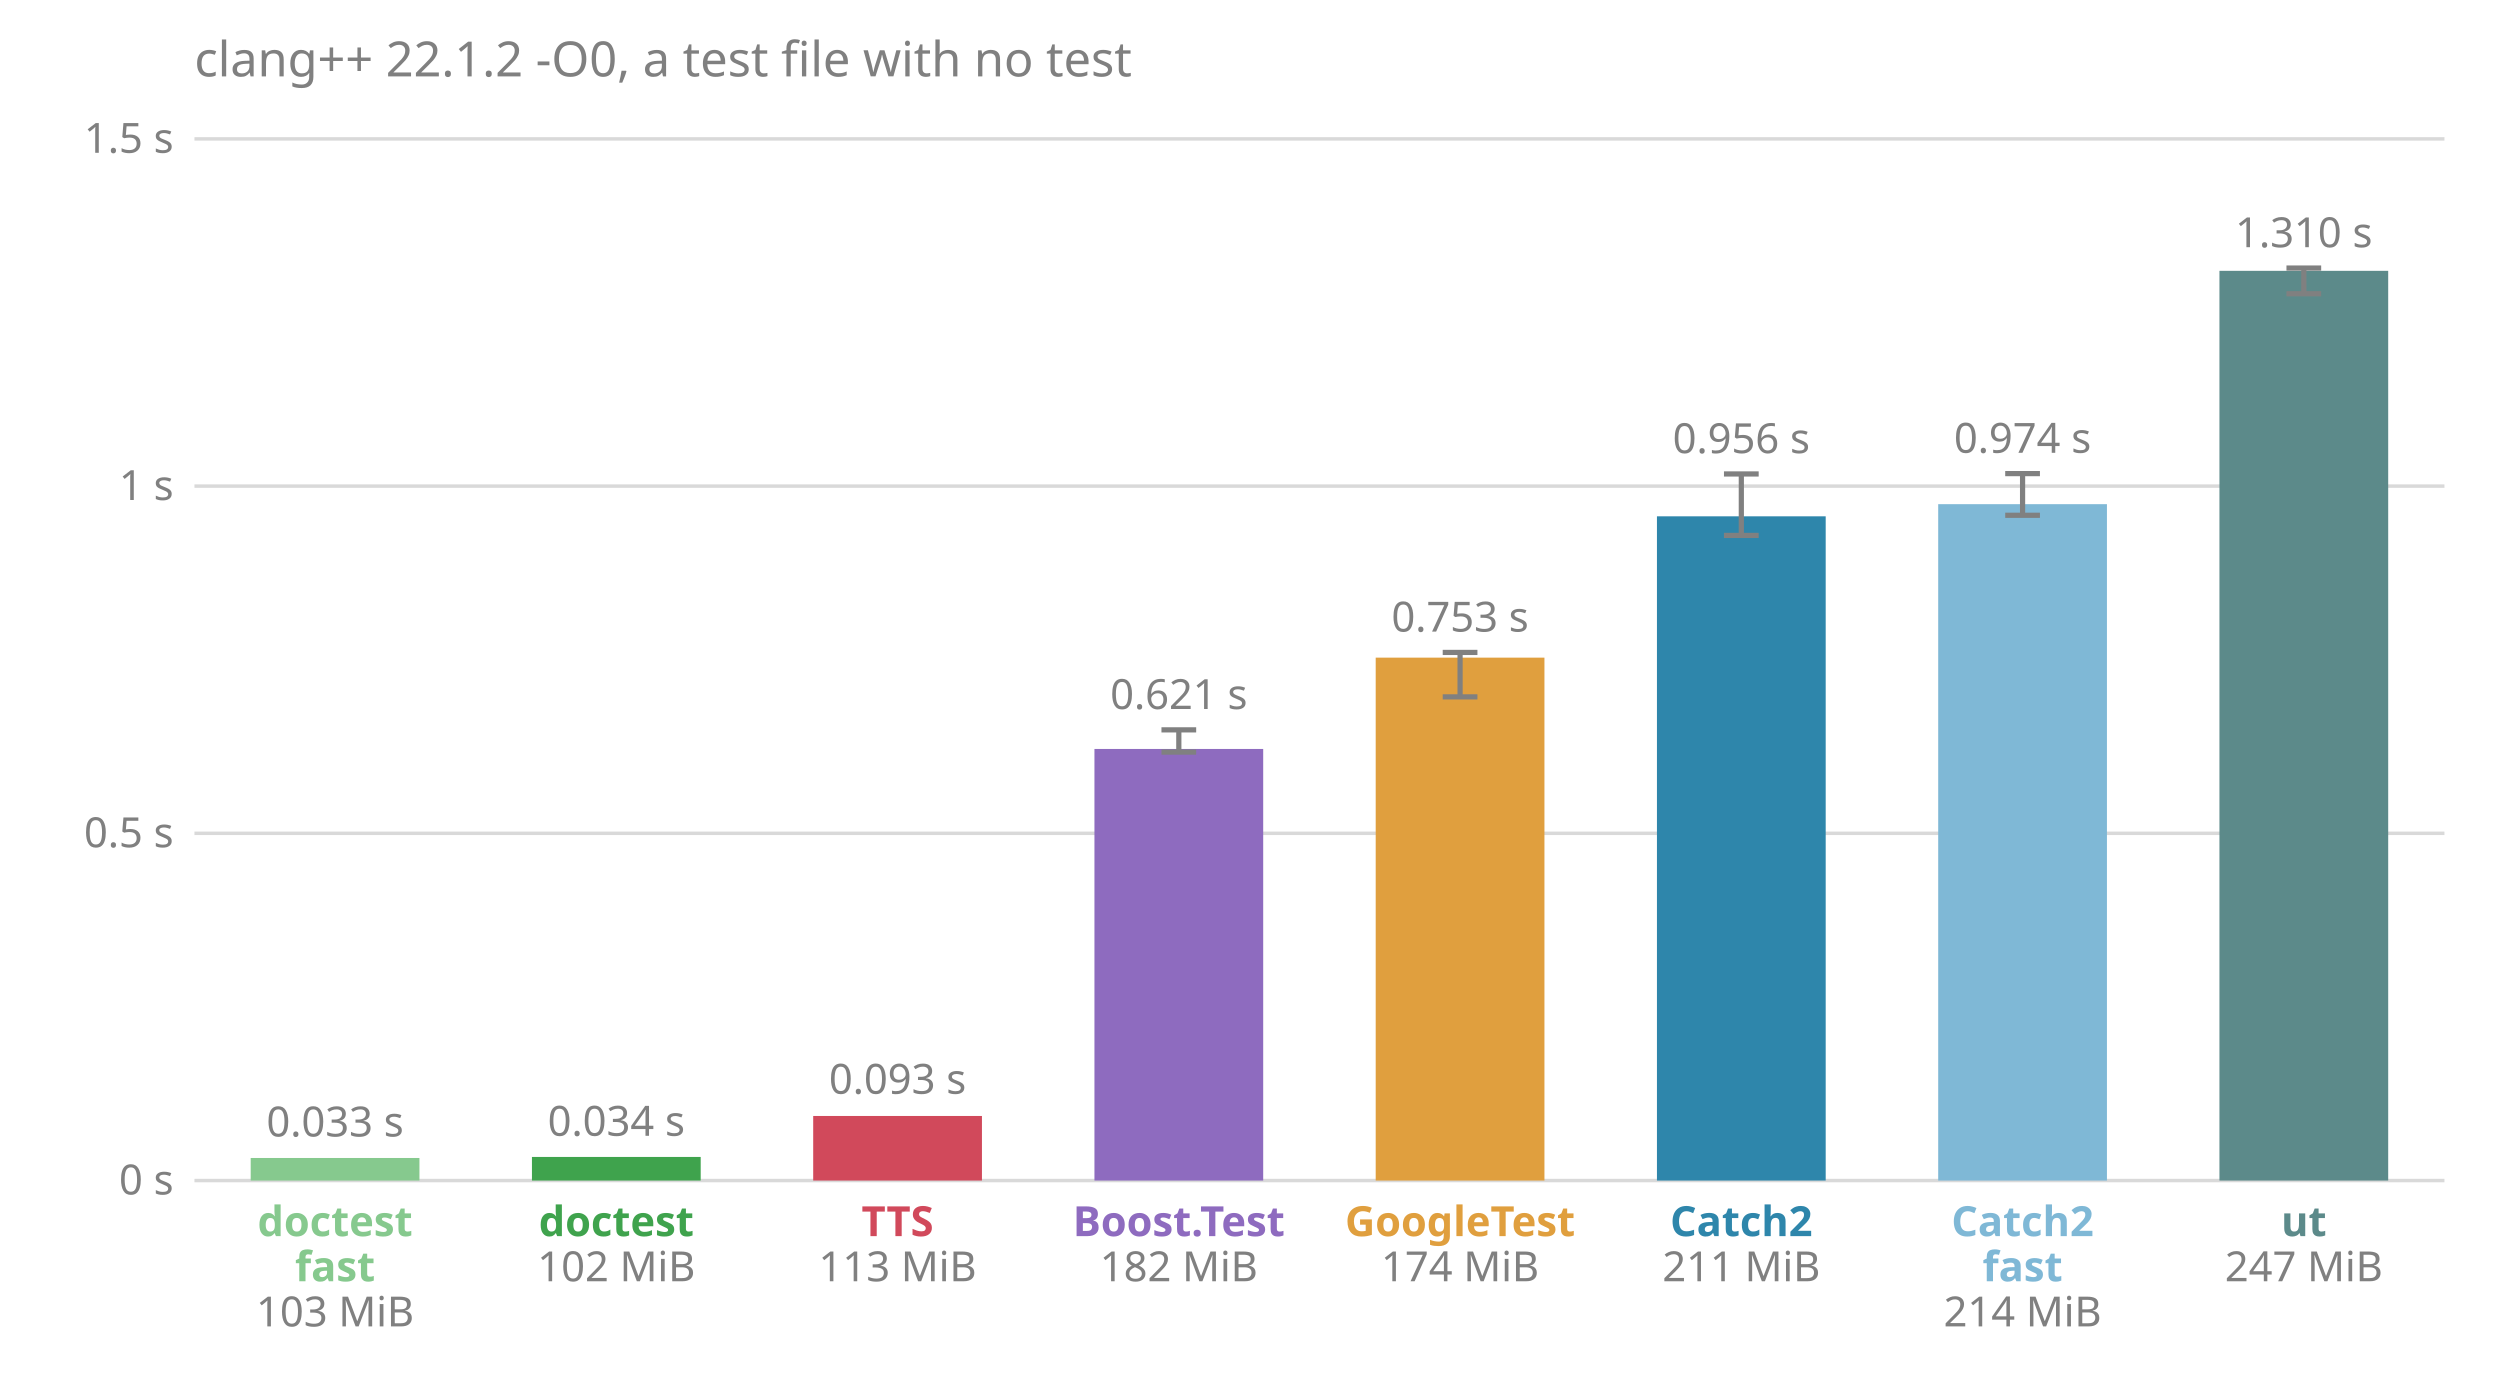
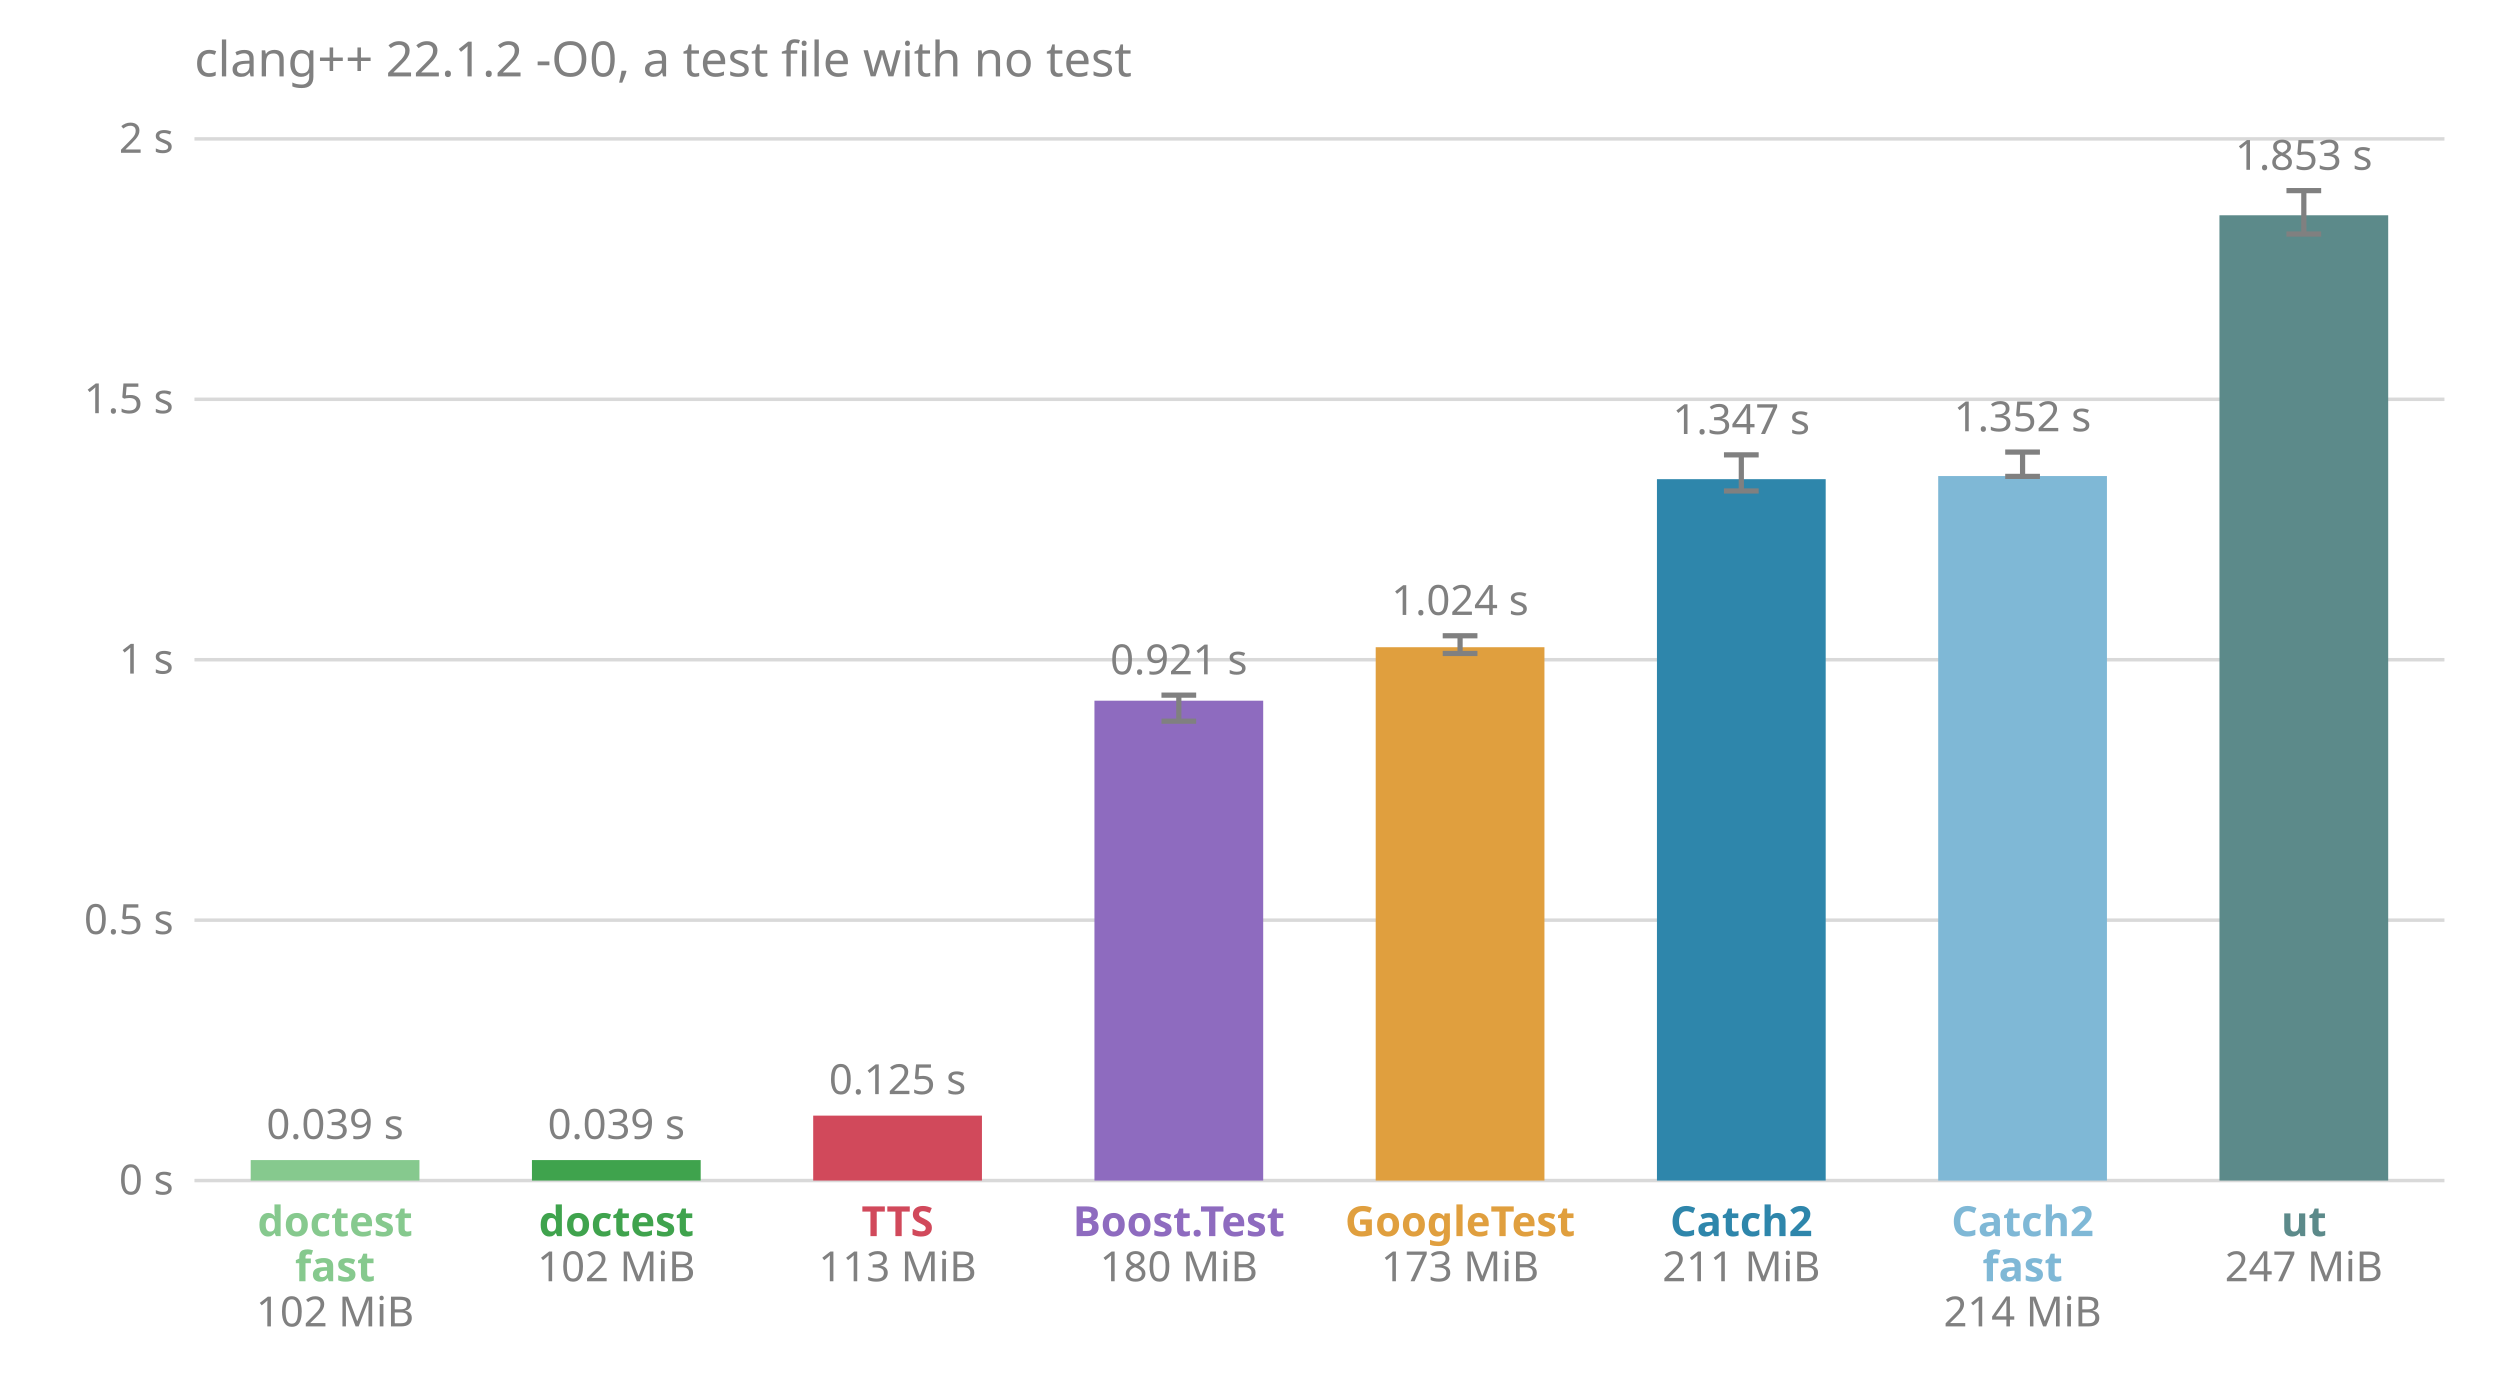
<svg xmlns="http://www.w3.org/2000/svg" viewBox="0 0 720 400" font-family="sans-serif" font-size="12">
  <text x="56.0" y="22.0" fill="#808080" font-size="14">clang++ 22.1.2 -O0, a test file with no test</text>
  <line x1="56.0" x2="704.0" y1="340.0" y2="340.0" stroke="#808080" stroke-opacity="0.3" />
  <text x="50.0" y="344.0" fill="#808080" text-anchor="end">0 s</text>
-   <line x1="56.0" x2="704.0" y1="240.0" y2="240.0" stroke="#808080" stroke-opacity="0.3" />
-   <text x="50.0" y="244.0" fill="#808080" text-anchor="end">0.5 s</text>
-   <line x1="56.0" x2="704.0" y1="140.0" y2="140.0" stroke="#808080" stroke-opacity="0.3" />
-   <text x="50.0" y="144.0" fill="#808080" text-anchor="end">1 s</text>
+   <line x1="56.0" x2="704.0" y1="265.0" y2="265.0" stroke="#808080" stroke-opacity="0.3" />
+   <text x="50.0" y="269.0" fill="#808080" text-anchor="end">0.5 s</text>
+   <line x1="56.0" x2="704.0" y1="190.0" y2="190.0" stroke="#808080" stroke-opacity="0.3" />
+   <text x="50.0" y="194.0" fill="#808080" text-anchor="end">1 s</text>
+   <line x1="56.0" x2="704.0" y1="115.0" y2="115.0" stroke="#808080" stroke-opacity="0.3" />
+   <text x="50.0" y="119.0" fill="#808080" text-anchor="end">1.5 s</text>
  <line x1="56.0" x2="704.0" y1="40.0" y2="40.0" stroke="#808080" stroke-opacity="0.3" />
-   <text x="50.0" y="44.0" fill="#808080" text-anchor="end">1.5 s</text>
-   <rect x="72.2" y="333.5" width="48.6" height="6.5" fill="#86c98e" />
-   <text x="96.5" y="327.3" fill="#808080" text-anchor="middle">0.033 s</text>
+   <text x="50.0" y="44.0" fill="#808080" text-anchor="end">2 s</text>
+   <rect x="72.2" y="334.1" width="48.6" height="5.9" fill="#86c98e" />
+   <text x="96.5" y="328.0" fill="#808080" text-anchor="middle">0.039 s</text>
  <text x="96.5" y="356.0" fill="#86c98e" font-weight="bold" text-anchor="middle">doctest</text>
  <text x="96.5" y="369.0" fill="#86c98e" font-weight="bold" text-anchor="middle">fast</text>
-   <text x="96.5" y="382.0" fill="#808080" text-anchor="middle">103 MiB</text>
-   <rect x="153.2" y="333.2" width="48.6" height="6.8" fill="#3fa34d" />
-   <text x="177.5" y="327.1" fill="#808080" text-anchor="middle">0.034 s</text>
+   <text x="96.5" y="382.0" fill="#808080" text-anchor="middle">102 MiB</text>
+   <rect x="153.2" y="334.1" width="48.6" height="5.9" fill="#3fa34d" />
+   <text x="177.5" y="328.0" fill="#808080" text-anchor="middle">0.039 s</text>
  <text x="177.5" y="356.0" fill="#3fa34d" font-weight="bold" text-anchor="middle">doctest</text>
  <text x="177.5" y="369.0" fill="#808080" text-anchor="middle">102 MiB</text>
-   <rect x="234.2" y="321.4" width="48.6" height="18.6" fill="#d1495b" />
-   <text x="258.5" y="315.0" fill="#808080" text-anchor="middle">0.093 s</text>
+   <rect x="234.2" y="321.3" width="48.6" height="18.7" fill="#d1495b" />
+   <text x="258.5" y="315.1" fill="#808080" text-anchor="middle">0.125 s</text>
  <text x="258.5" y="356.0" fill="#d1495b" font-weight="bold" text-anchor="middle">TTS</text>
  <text x="258.5" y="369.0" fill="#808080" text-anchor="middle">113 MiB</text>
-   <rect x="315.2" y="215.7" width="48.6" height="124.3" fill="#8e6bbf" />
-   <line x1="339.5" x2="339.5" y1="216.6" y2="210.2" stroke="#808080" stroke-width="1.5" />
-   <line x1="334.5" x2="344.5" y1="216.6" y2="216.6" stroke="#808080" stroke-width="1.5" />
-   <line x1="334.5" x2="344.5" y1="210.2" y2="210.2" stroke="#808080" stroke-width="1.5" />
-   <text x="339.5" y="204.2" fill="#808080" text-anchor="middle">0.621 s</text>
+   <rect x="315.2" y="201.8" width="48.6" height="138.2" fill="#8e6bbf" />
+   <line x1="339.5" x2="339.5" y1="207.7" y2="200.2" stroke="#808080" stroke-width="1.5" />
+   <line x1="334.5" x2="344.5" y1="207.7" y2="207.7" stroke="#808080" stroke-width="1.5" />
+   <line x1="334.5" x2="344.5" y1="200.2" y2="200.2" stroke="#808080" stroke-width="1.5" />
+   <text x="339.5" y="194.2" fill="#808080" text-anchor="middle">0.921 s</text>
  <text x="339.5" y="356.0" fill="#8e6bbf" font-weight="bold" text-anchor="middle">Boost.Test</text>
-   <text x="339.5" y="369.0" fill="#808080" text-anchor="middle">182 MiB</text>
-   <rect x="396.2" y="189.4" width="48.6" height="150.6" fill="#e09f3e" />
-   <line x1="420.5" x2="420.5" y1="200.7" y2="187.9" stroke="#808080" stroke-width="1.5" />
-   <line x1="415.5" x2="425.5" y1="200.7" y2="200.7" stroke="#808080" stroke-width="1.5" />
-   <line x1="415.5" x2="425.5" y1="187.9" y2="187.9" stroke="#808080" stroke-width="1.5" />
-   <text x="420.5" y="181.9" fill="#808080" text-anchor="middle">0.753 s</text>
+   <text x="339.5" y="369.0" fill="#808080" text-anchor="middle">180 MiB</text>
+   <rect x="396.2" y="186.4" width="48.6" height="153.6" fill="#e09f3e" />
+   <line x1="420.5" x2="420.5" y1="188.2" y2="183.1" stroke="#808080" stroke-width="1.5" />
+   <line x1="415.5" x2="425.5" y1="188.2" y2="188.2" stroke="#808080" stroke-width="1.5" />
+   <line x1="415.5" x2="425.5" y1="183.1" y2="183.1" stroke="#808080" stroke-width="1.5" />
+   <text x="420.5" y="177.1" fill="#808080" text-anchor="middle">1.024 s</text>
  <text x="420.5" y="356.0" fill="#e09f3e" font-weight="bold" text-anchor="middle">GoogleTest</text>
-   <text x="420.5" y="369.0" fill="#808080" text-anchor="middle">174 MiB</text>
-   <rect x="477.2" y="148.7" width="48.6" height="191.3" fill="#2e86ab" />
-   <line x1="501.5" x2="501.5" y1="154.2" y2="136.5" stroke="#808080" stroke-width="1.5" />
-   <line x1="496.5" x2="506.5" y1="154.2" y2="154.2" stroke="#808080" stroke-width="1.5" />
-   <line x1="496.5" x2="506.5" y1="136.5" y2="136.5" stroke="#808080" stroke-width="1.5" />
-   <text x="501.5" y="130.5" fill="#808080" text-anchor="middle">0.956 s</text>
+   <text x="420.5" y="369.0" fill="#808080" text-anchor="middle">173 MiB</text>
+   <rect x="477.2" y="138.0" width="48.6" height="202.0" fill="#2e86ab" />
+   <line x1="501.5" x2="501.5" y1="141.4" y2="131.0" stroke="#808080" stroke-width="1.5" />
+   <line x1="496.5" x2="506.5" y1="141.4" y2="141.4" stroke="#808080" stroke-width="1.5" />
+   <line x1="496.5" x2="506.5" y1="131.0" y2="131.0" stroke="#808080" stroke-width="1.5" />
+   <text x="501.5" y="125.0" fill="#808080" text-anchor="middle">1.347 s</text>
  <text x="501.5" y="356.0" fill="#2e86ab" font-weight="bold" text-anchor="middle">Catch2</text>
  <text x="501.5" y="369.0" fill="#808080" text-anchor="middle">211 MiB</text>
-   <rect x="558.2" y="145.2" width="48.6" height="194.8" fill="#7fb8d6" />
-   <line x1="582.5" x2="582.5" y1="148.4" y2="136.4" stroke="#808080" stroke-width="1.5" />
-   <line x1="577.5" x2="587.5" y1="148.4" y2="148.4" stroke="#808080" stroke-width="1.5" />
-   <line x1="577.5" x2="587.5" y1="136.4" y2="136.4" stroke="#808080" stroke-width="1.5" />
-   <text x="582.5" y="130.4" fill="#808080" text-anchor="middle">0.974 s</text>
+   <rect x="558.2" y="137.1" width="48.6" height="202.9" fill="#7fb8d6" />
+   <line x1="582.5" x2="582.5" y1="137.2" y2="130.2" stroke="#808080" stroke-width="1.5" />
+   <line x1="577.5" x2="587.5" y1="137.2" y2="137.2" stroke="#808080" stroke-width="1.5" />
+   <line x1="577.5" x2="587.5" y1="130.2" y2="130.2" stroke="#808080" stroke-width="1.5" />
+   <text x="582.5" y="124.2" fill="#808080" text-anchor="middle">1.352 s</text>
  <text x="582.5" y="356.0" fill="#7fb8d6" font-weight="bold" text-anchor="middle">Catch2</text>
  <text x="582.5" y="369.0" fill="#7fb8d6" font-weight="bold" text-anchor="middle">fast</text>
  <text x="582.5" y="382.0" fill="#808080" text-anchor="middle">214 MiB</text>
-   <rect x="639.2" y="78.0" width="48.6" height="262.0" fill="#5c8a8a" />
-   <line x1="663.5" x2="663.5" y1="84.6" y2="77.2" stroke="#808080" stroke-width="1.5" />
-   <line x1="658.5" x2="668.5" y1="84.6" y2="84.6" stroke="#808080" stroke-width="1.5" />
-   <line x1="658.5" x2="668.5" y1="77.2" y2="77.2" stroke="#808080" stroke-width="1.5" />
-   <text x="663.5" y="71.2" fill="#808080" text-anchor="middle">1.310 s</text>
+   <rect x="639.2" y="62.0" width="48.6" height="278.0" fill="#5c8a8a" />
+   <line x1="663.5" x2="663.5" y1="67.4" y2="54.9" stroke="#808080" stroke-width="1.5" />
+   <line x1="658.5" x2="668.5" y1="67.4" y2="67.4" stroke="#808080" stroke-width="1.5" />
+   <line x1="658.5" x2="668.5" y1="54.9" y2="54.9" stroke="#808080" stroke-width="1.5" />
+   <text x="663.5" y="48.9" fill="#808080" text-anchor="middle">1.853 s</text>
  <text x="663.5" y="356.0" fill="#5c8a8a" font-weight="bold" text-anchor="middle">ut</text>
  <text x="663.5" y="369.0" fill="#808080" text-anchor="middle">247 MiB</text>
</svg>
